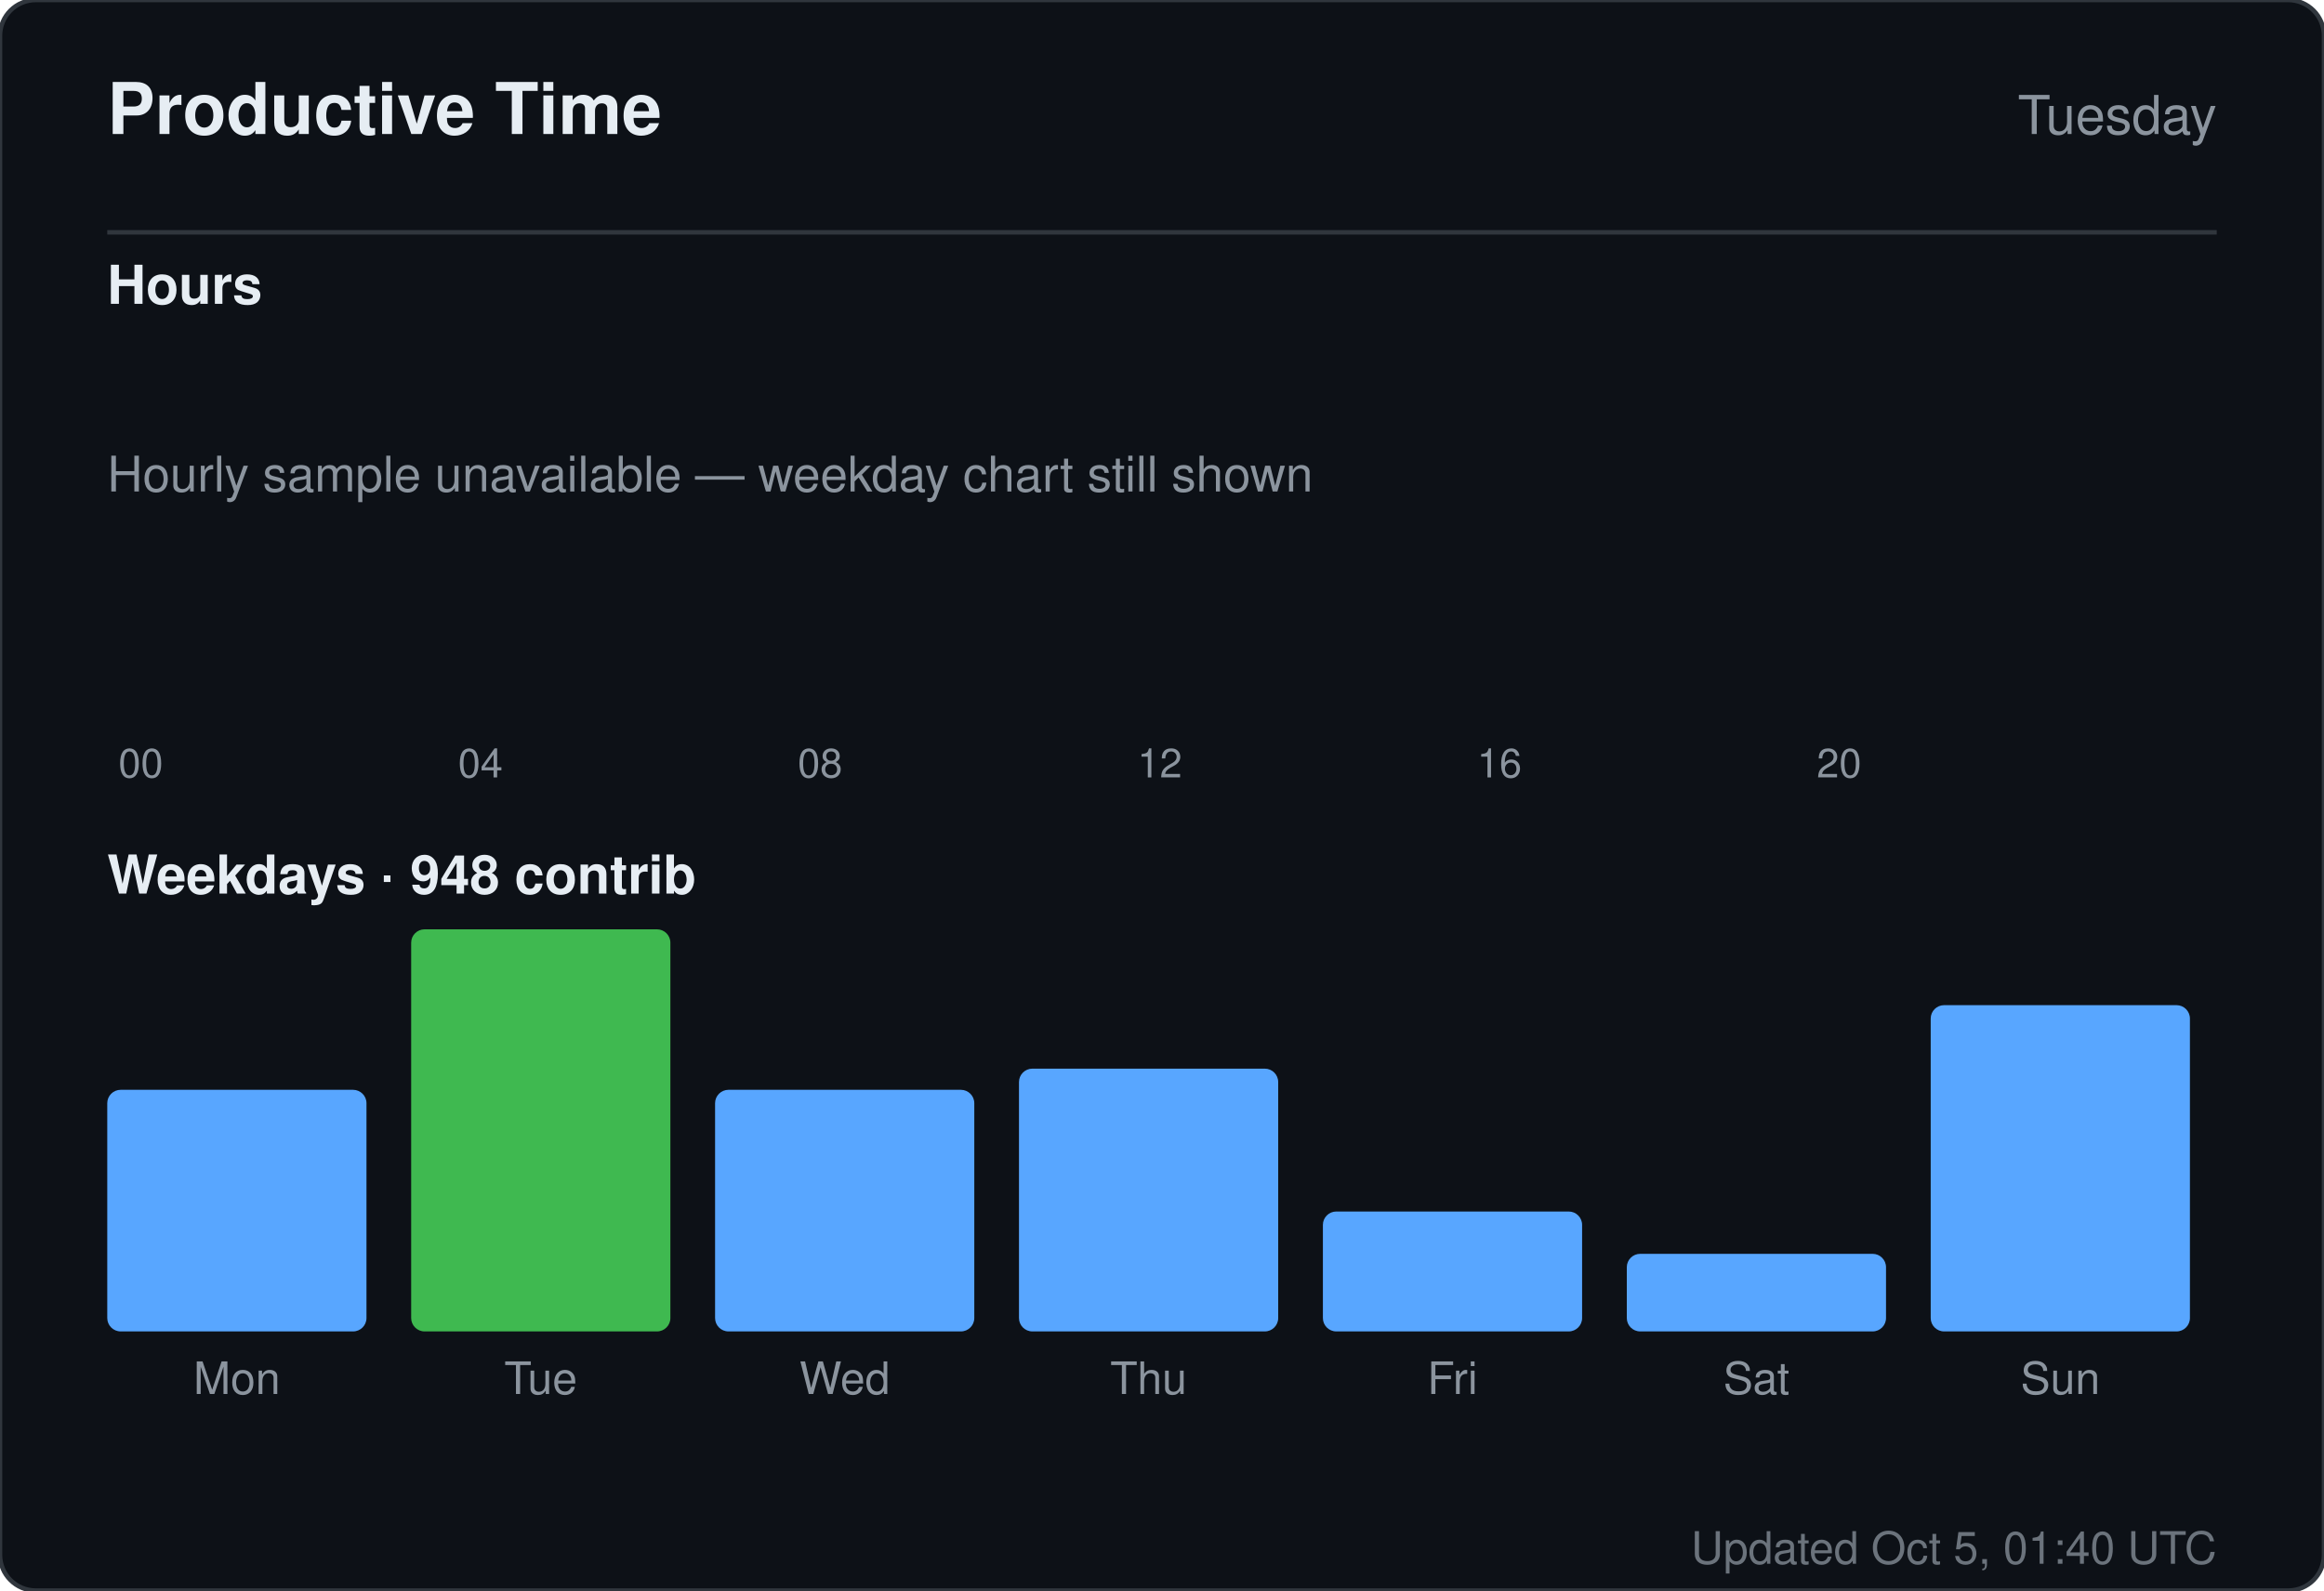
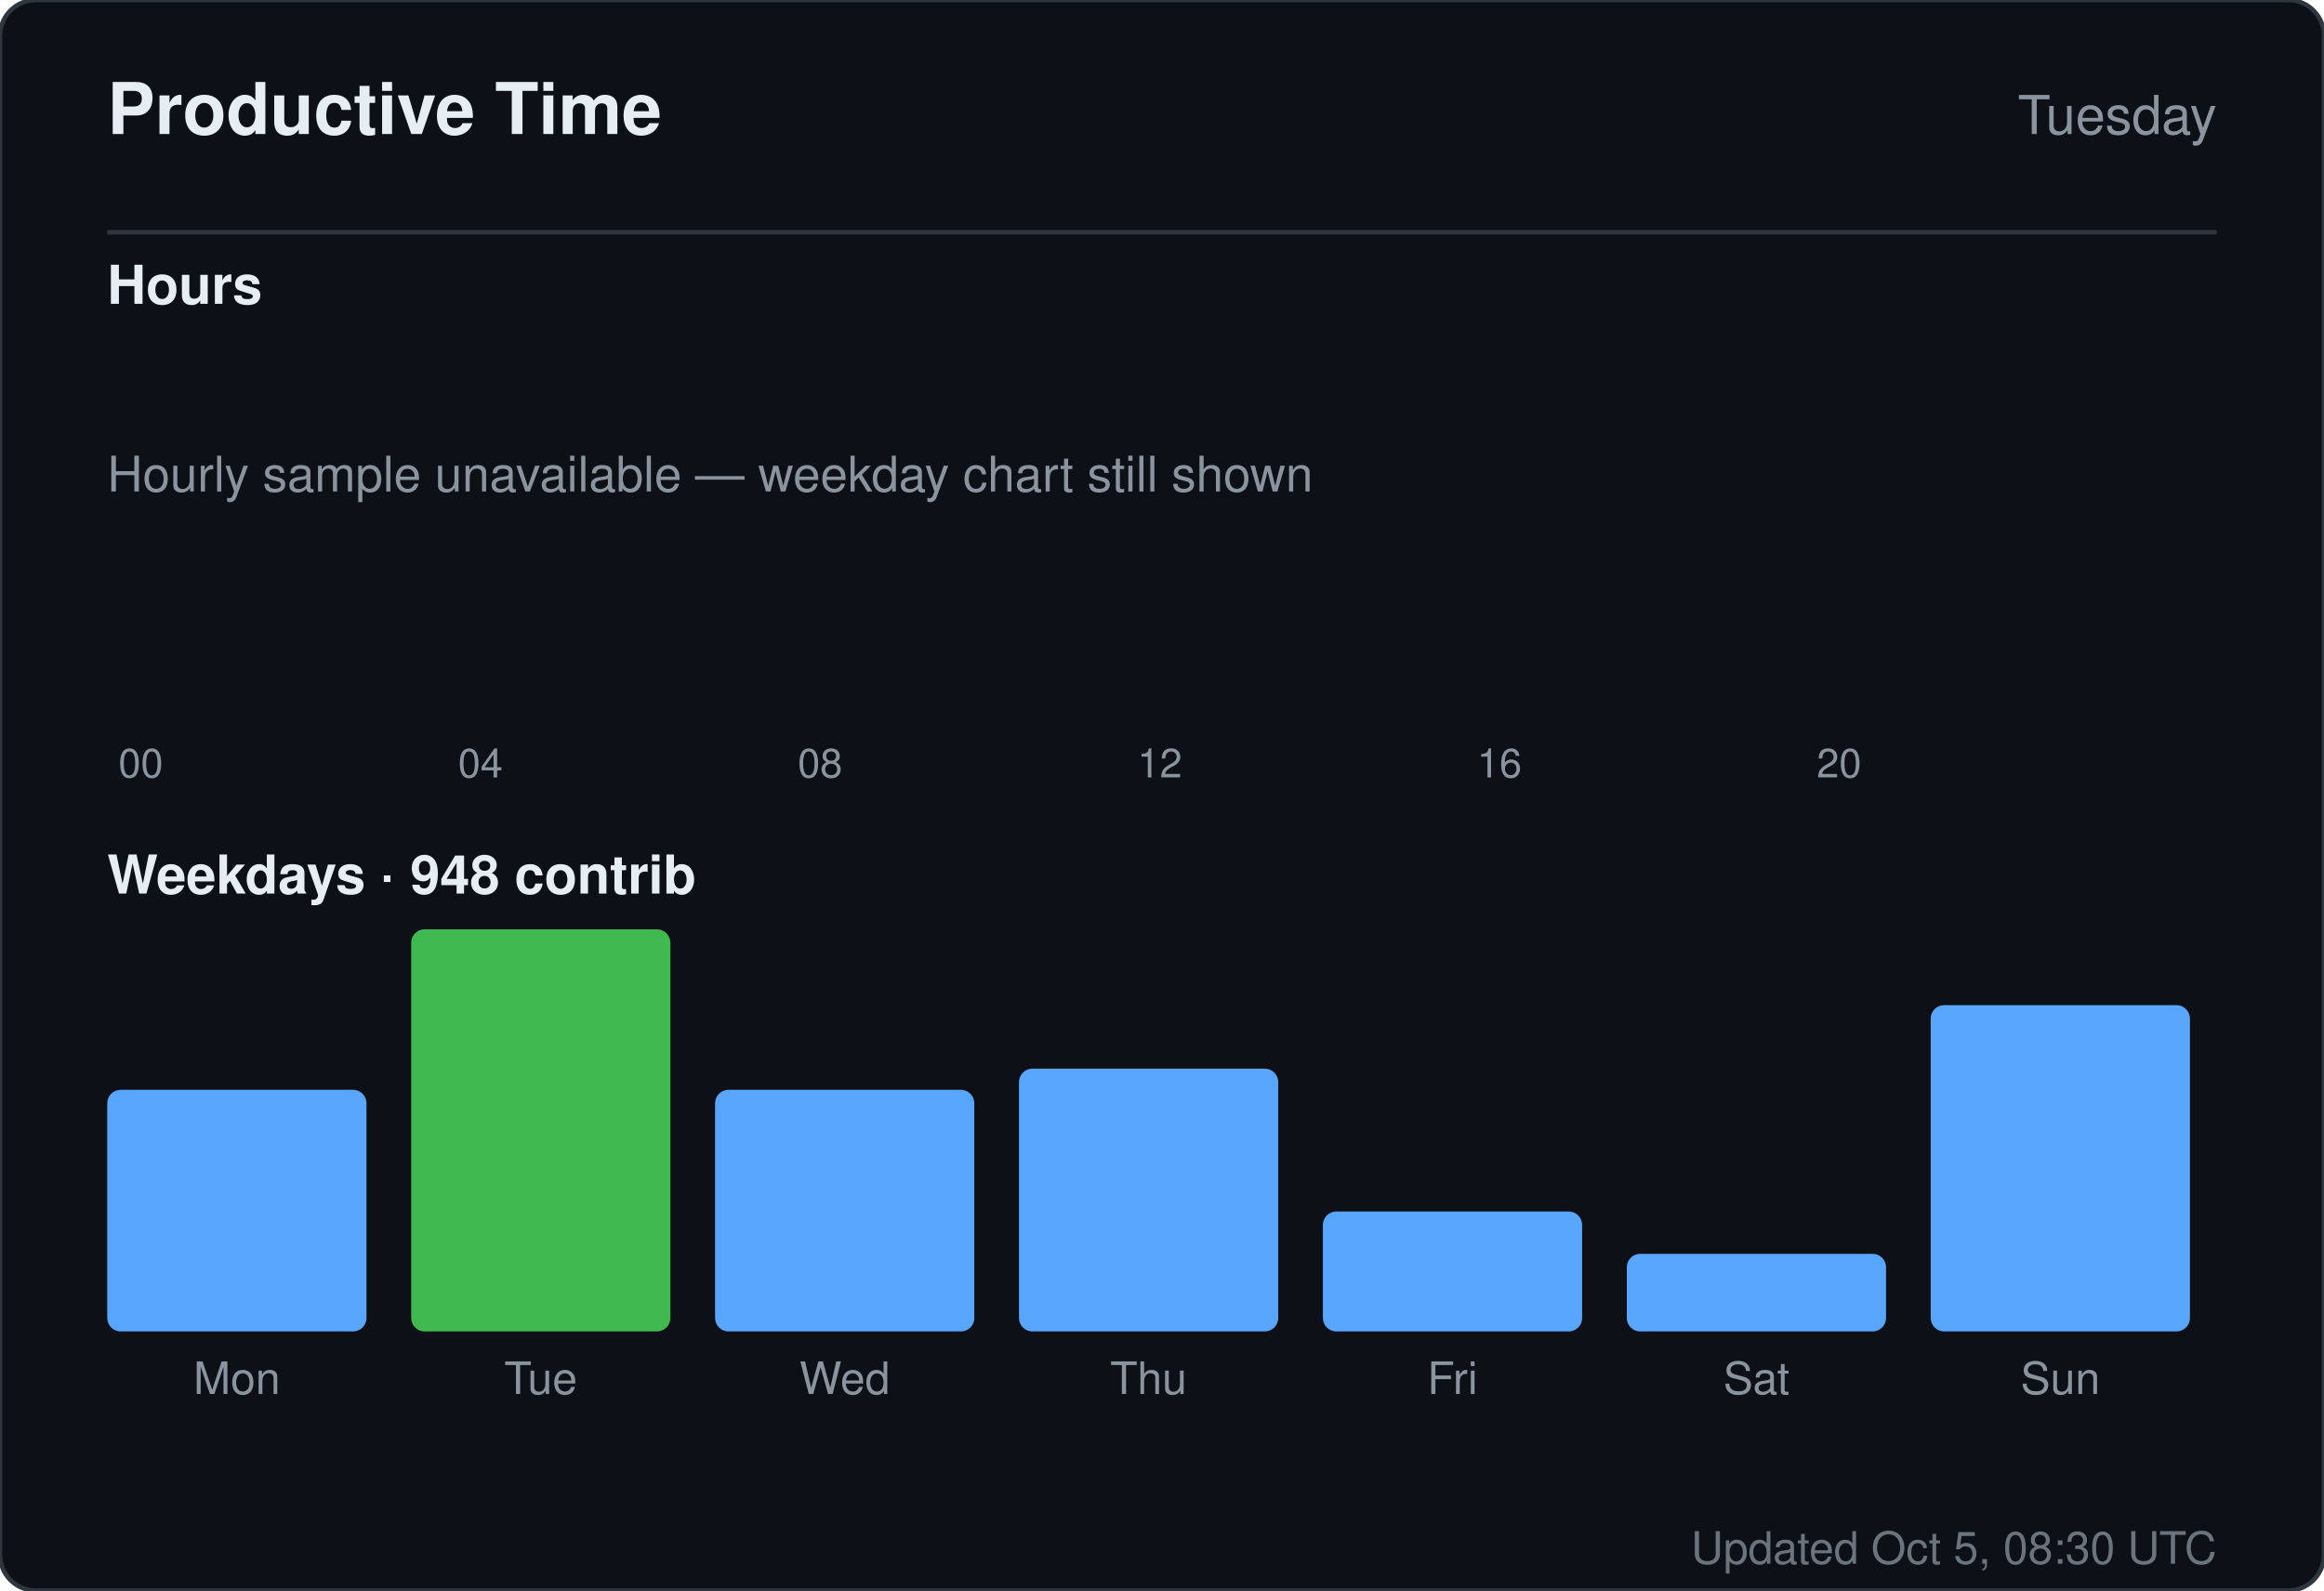
<svg xmlns="http://www.w3.org/2000/svg" width="520" height="356" viewBox="0 0 520 356" role="img" aria-label="Productive time for sandiirawan12">
  <rect width="520" height="356" rx="8" fill="#0d1117" stroke="#30363d" />
  <g font-family="-apple-system, BlinkMacSystemFont, Segoe UI, Helvetica, Arial, sans-serif">
    <text x="24" y="30" fill="#e6edf3" font-size="16" font-weight="700">Productive Time</text>
    <text x="496" y="30" fill="#8b949e" font-size="12" text-anchor="end">Tuesday</text>
    <line x1="24" y1="52" x2="496" y2="52" stroke="#30363d" />
    <text x="24" y="68" fill="#e6edf3" font-size="12" font-weight="600">Hours</text>
    <rect x="24" y="160" width="15" height="0" rx="2" fill="#58a6ff" />
    <text x="31.5" y="174" fill="#8b949e" font-size="9" text-anchor="middle">00</text>
    <rect x="43" y="160" width="15" height="0" rx="2" fill="#58a6ff" />
    <rect x="62" y="160" width="15" height="0" rx="2" fill="#58a6ff" />
    <rect x="81" y="160" width="15" height="0" rx="2" fill="#58a6ff" />
    <rect x="100" y="160" width="15" height="0" rx="2" fill="#58a6ff" />
    <text x="107.5" y="174" fill="#8b949e" font-size="9" text-anchor="middle">04</text>
    <rect x="119" y="160" width="15" height="0" rx="2" fill="#58a6ff" />
    <rect x="138" y="160" width="15" height="0" rx="2" fill="#58a6ff" />
    <rect x="157" y="160" width="15" height="0" rx="2" fill="#58a6ff" />
    <rect x="176" y="160" width="15" height="0" rx="2" fill="#58a6ff" />
    <text x="183.5" y="174" fill="#8b949e" font-size="9" text-anchor="middle">08</text>
    <rect x="195" y="160" width="15" height="0" rx="2" fill="#58a6ff" />
    <rect x="214" y="160" width="15" height="0" rx="2" fill="#58a6ff" />
    <rect x="233" y="160" width="15" height="0" rx="2" fill="#58a6ff" />
    <rect x="252" y="160" width="15" height="0" rx="2" fill="#58a6ff" />
    <text x="259.5" y="174" fill="#8b949e" font-size="9" text-anchor="middle">12</text>
    <rect x="271" y="160" width="15" height="0" rx="2" fill="#58a6ff" />
    <rect x="290" y="160" width="15" height="0" rx="2" fill="#58a6ff" />
    <rect x="309" y="160" width="15" height="0" rx="2" fill="#58a6ff" />
    <rect x="328" y="160" width="15" height="0" rx="2" fill="#58a6ff" />
    <text x="335.5" y="174" fill="#8b949e" font-size="9" text-anchor="middle">16</text>
    <rect x="347" y="160" width="15" height="0" rx="2" fill="#58a6ff" />
    <rect x="366" y="160" width="15" height="0" rx="2" fill="#58a6ff" />
    <rect x="385" y="160" width="15" height="0" rx="2" fill="#58a6ff" />
    <rect x="404" y="160" width="15" height="0" rx="2" fill="#58a6ff" />
    <text x="411.5" y="174" fill="#8b949e" font-size="9" text-anchor="middle">20</text>
    <rect x="423" y="160" width="15" height="0" rx="2" fill="#58a6ff" />
    <rect x="442" y="160" width="15" height="0" rx="2" fill="#58a6ff" />
    <rect x="461" y="160" width="15" height="0" rx="2" fill="#58a6ff" />
    <text x="24" y="110" fill="#8b949e" font-size="11">Hourly sample unavailable — weekday chart still shown</text>
    <text x="24" y="200" fill="#e6edf3" font-size="12" font-weight="600">Weekdays · 948 contrib</text>
    <rect x="24" y="243.921" width="58" height="54.079" rx="3" fill="#58a6ff" />
    <text x="53" y="312" fill="#8b949e" font-size="10" text-anchor="middle">Mon</text>
    <rect x="92" y="208" width="58" height="90" rx="3" fill="#3fb950" />
    <text x="121" y="312" fill="#8b949e" font-size="10" text-anchor="middle">Tue</text>
    <rect x="160" y="243.921" width="58" height="54.079" rx="3" fill="#58a6ff" />
    <text x="189" y="312" fill="#8b949e" font-size="10" text-anchor="middle">Wed</text>
    <rect x="228" y="239.184" width="58" height="58.816" rx="3" fill="#58a6ff" />
    <text x="257" y="312" fill="#8b949e" font-size="10" text-anchor="middle">Thu</text>
    <rect x="296" y="271.158" width="58" height="26.842" rx="3" fill="#58a6ff" />
    <text x="325" y="312" fill="#8b949e" font-size="10" text-anchor="middle">Fri</text>
    <rect x="364" y="280.632" width="58" height="17.368" rx="3" fill="#58a6ff" />
    <text x="393" y="312" fill="#8b949e" font-size="10" text-anchor="middle">Sat</text>
    <rect x="432" y="224.974" width="58" height="73.026" rx="3" fill="#58a6ff" />
    <text x="461" y="312" fill="#8b949e" font-size="10" text-anchor="middle">Sun</text>
-     <text x="496" y="350" fill="#8b949e" font-size="10" text-anchor="end" opacity="0.75">Updated Oct 5, 01:40 UTC</text>
+     <text x="496" y="350" fill="#8b949e" font-size="10" text-anchor="end" opacity="0.75">Updated Oct 5, 08:30 UTC</text>
  </g>
</svg>
